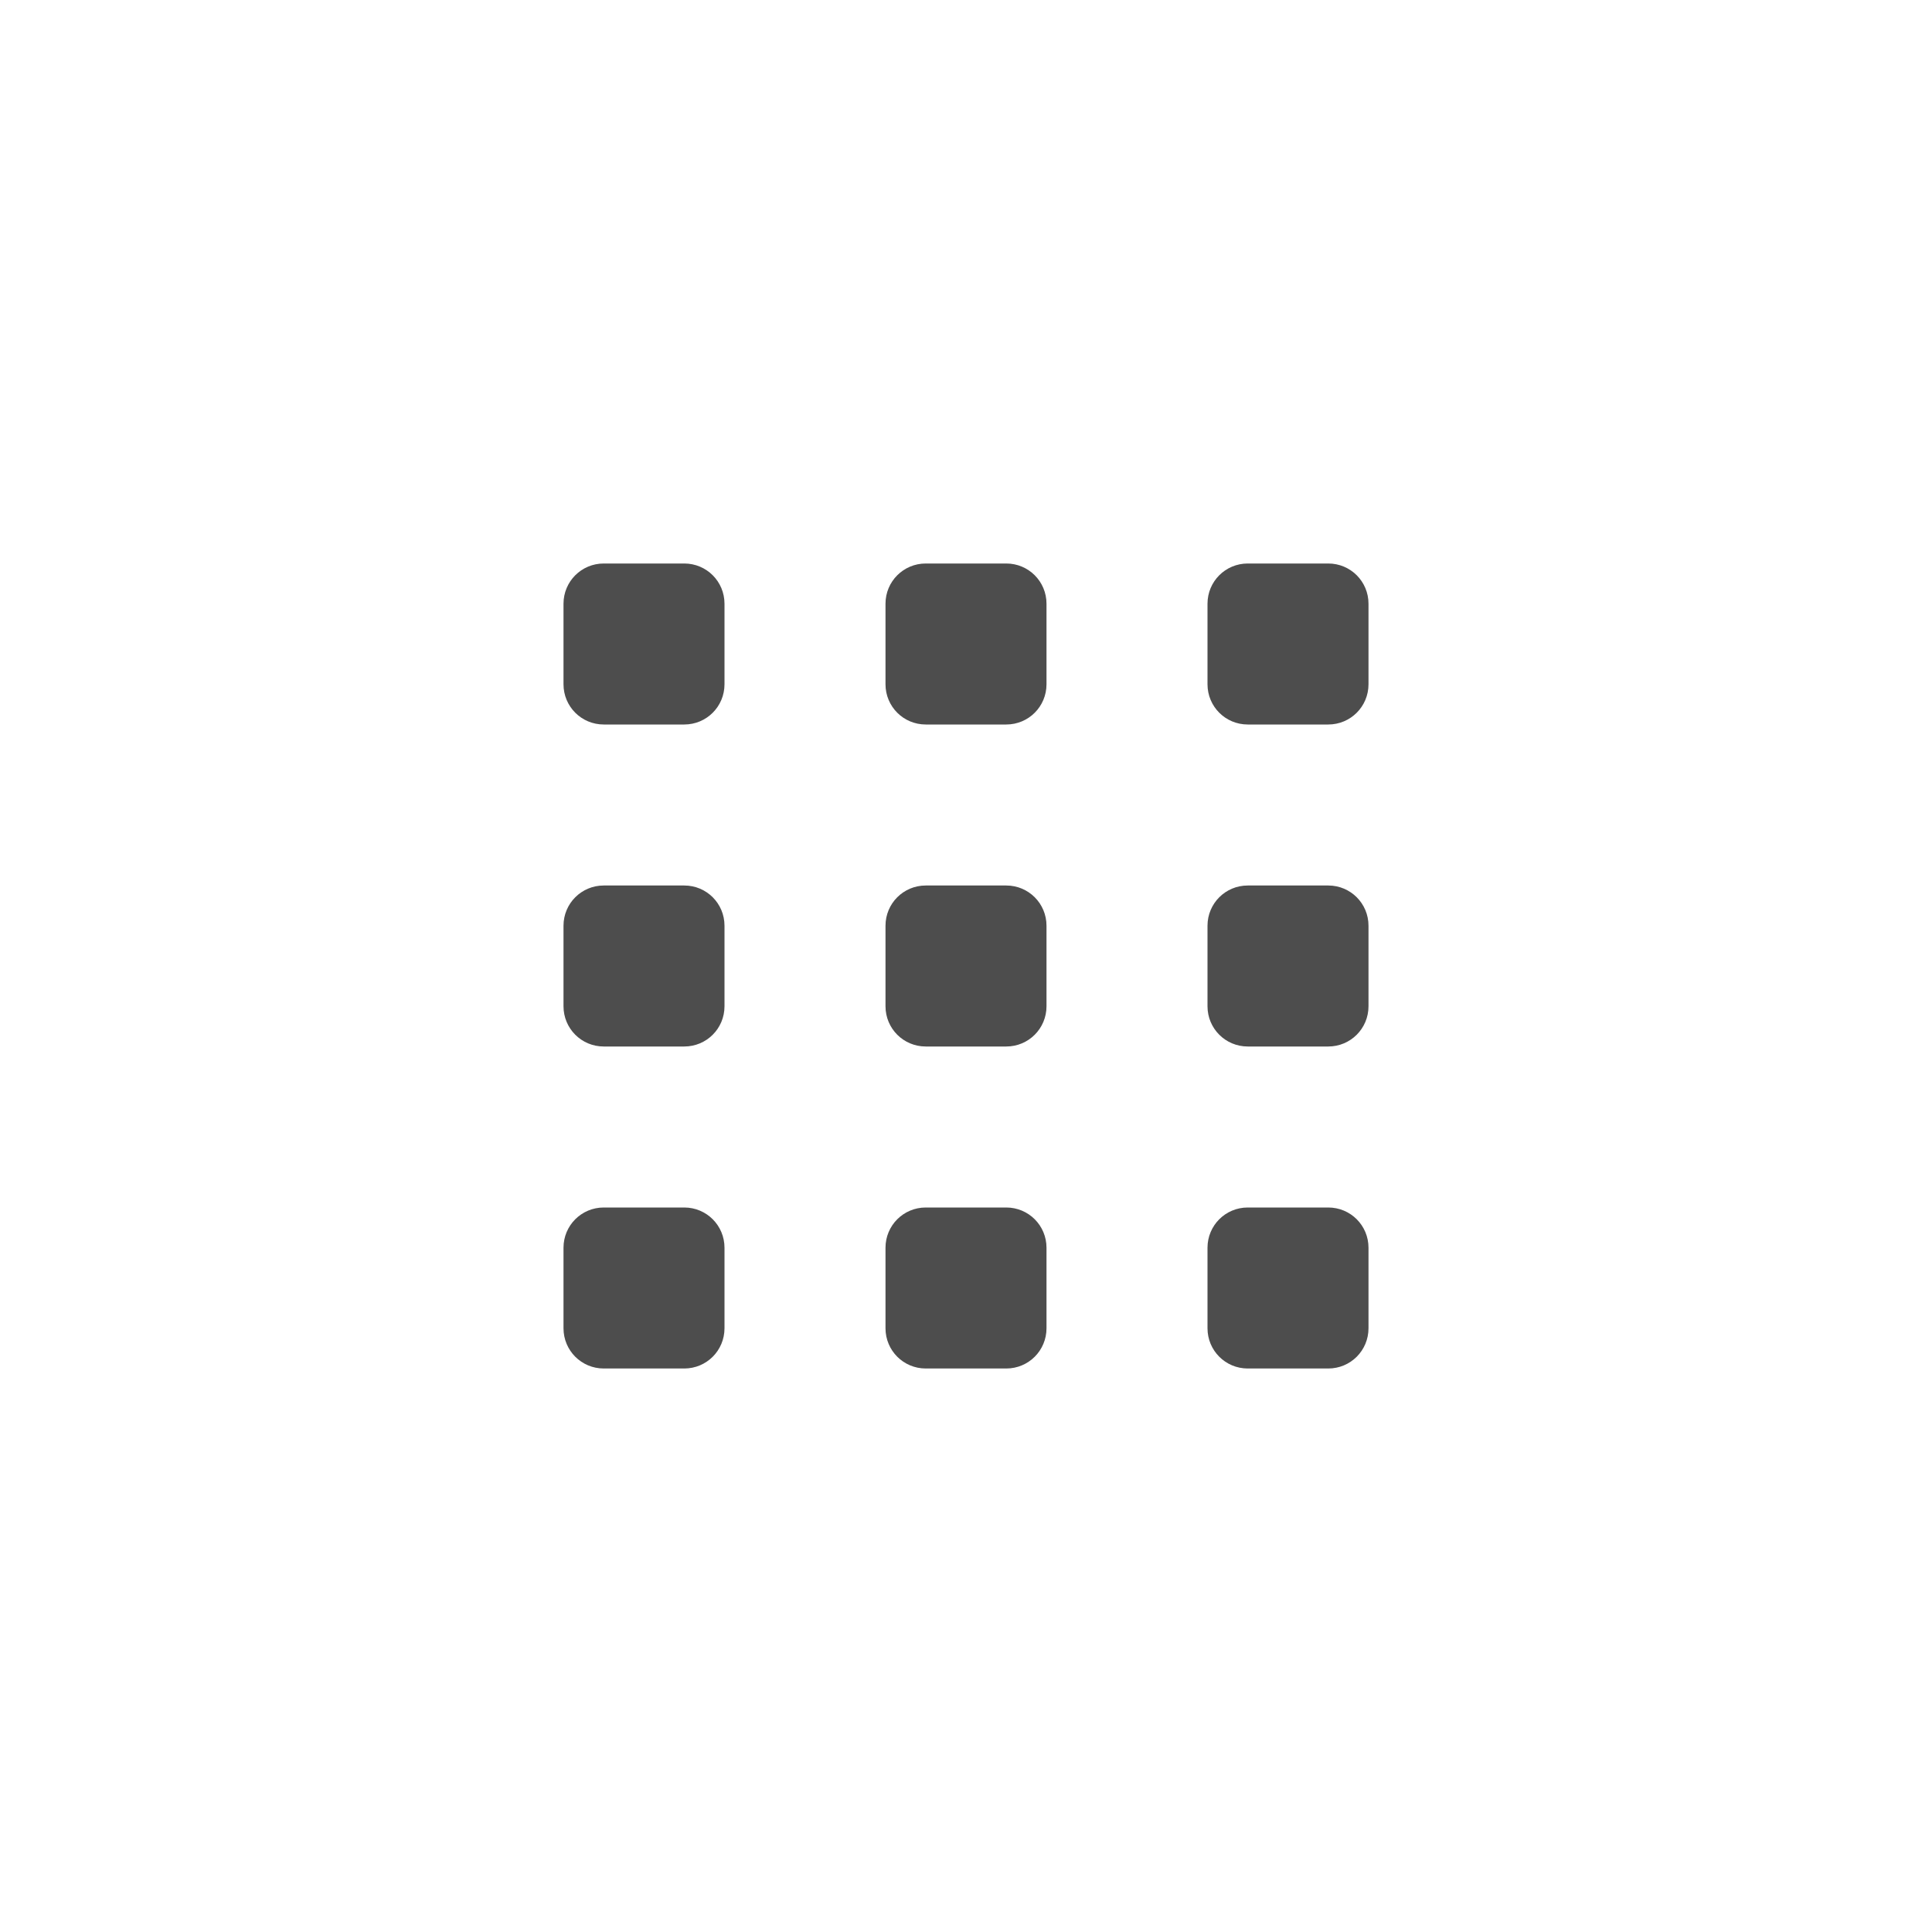
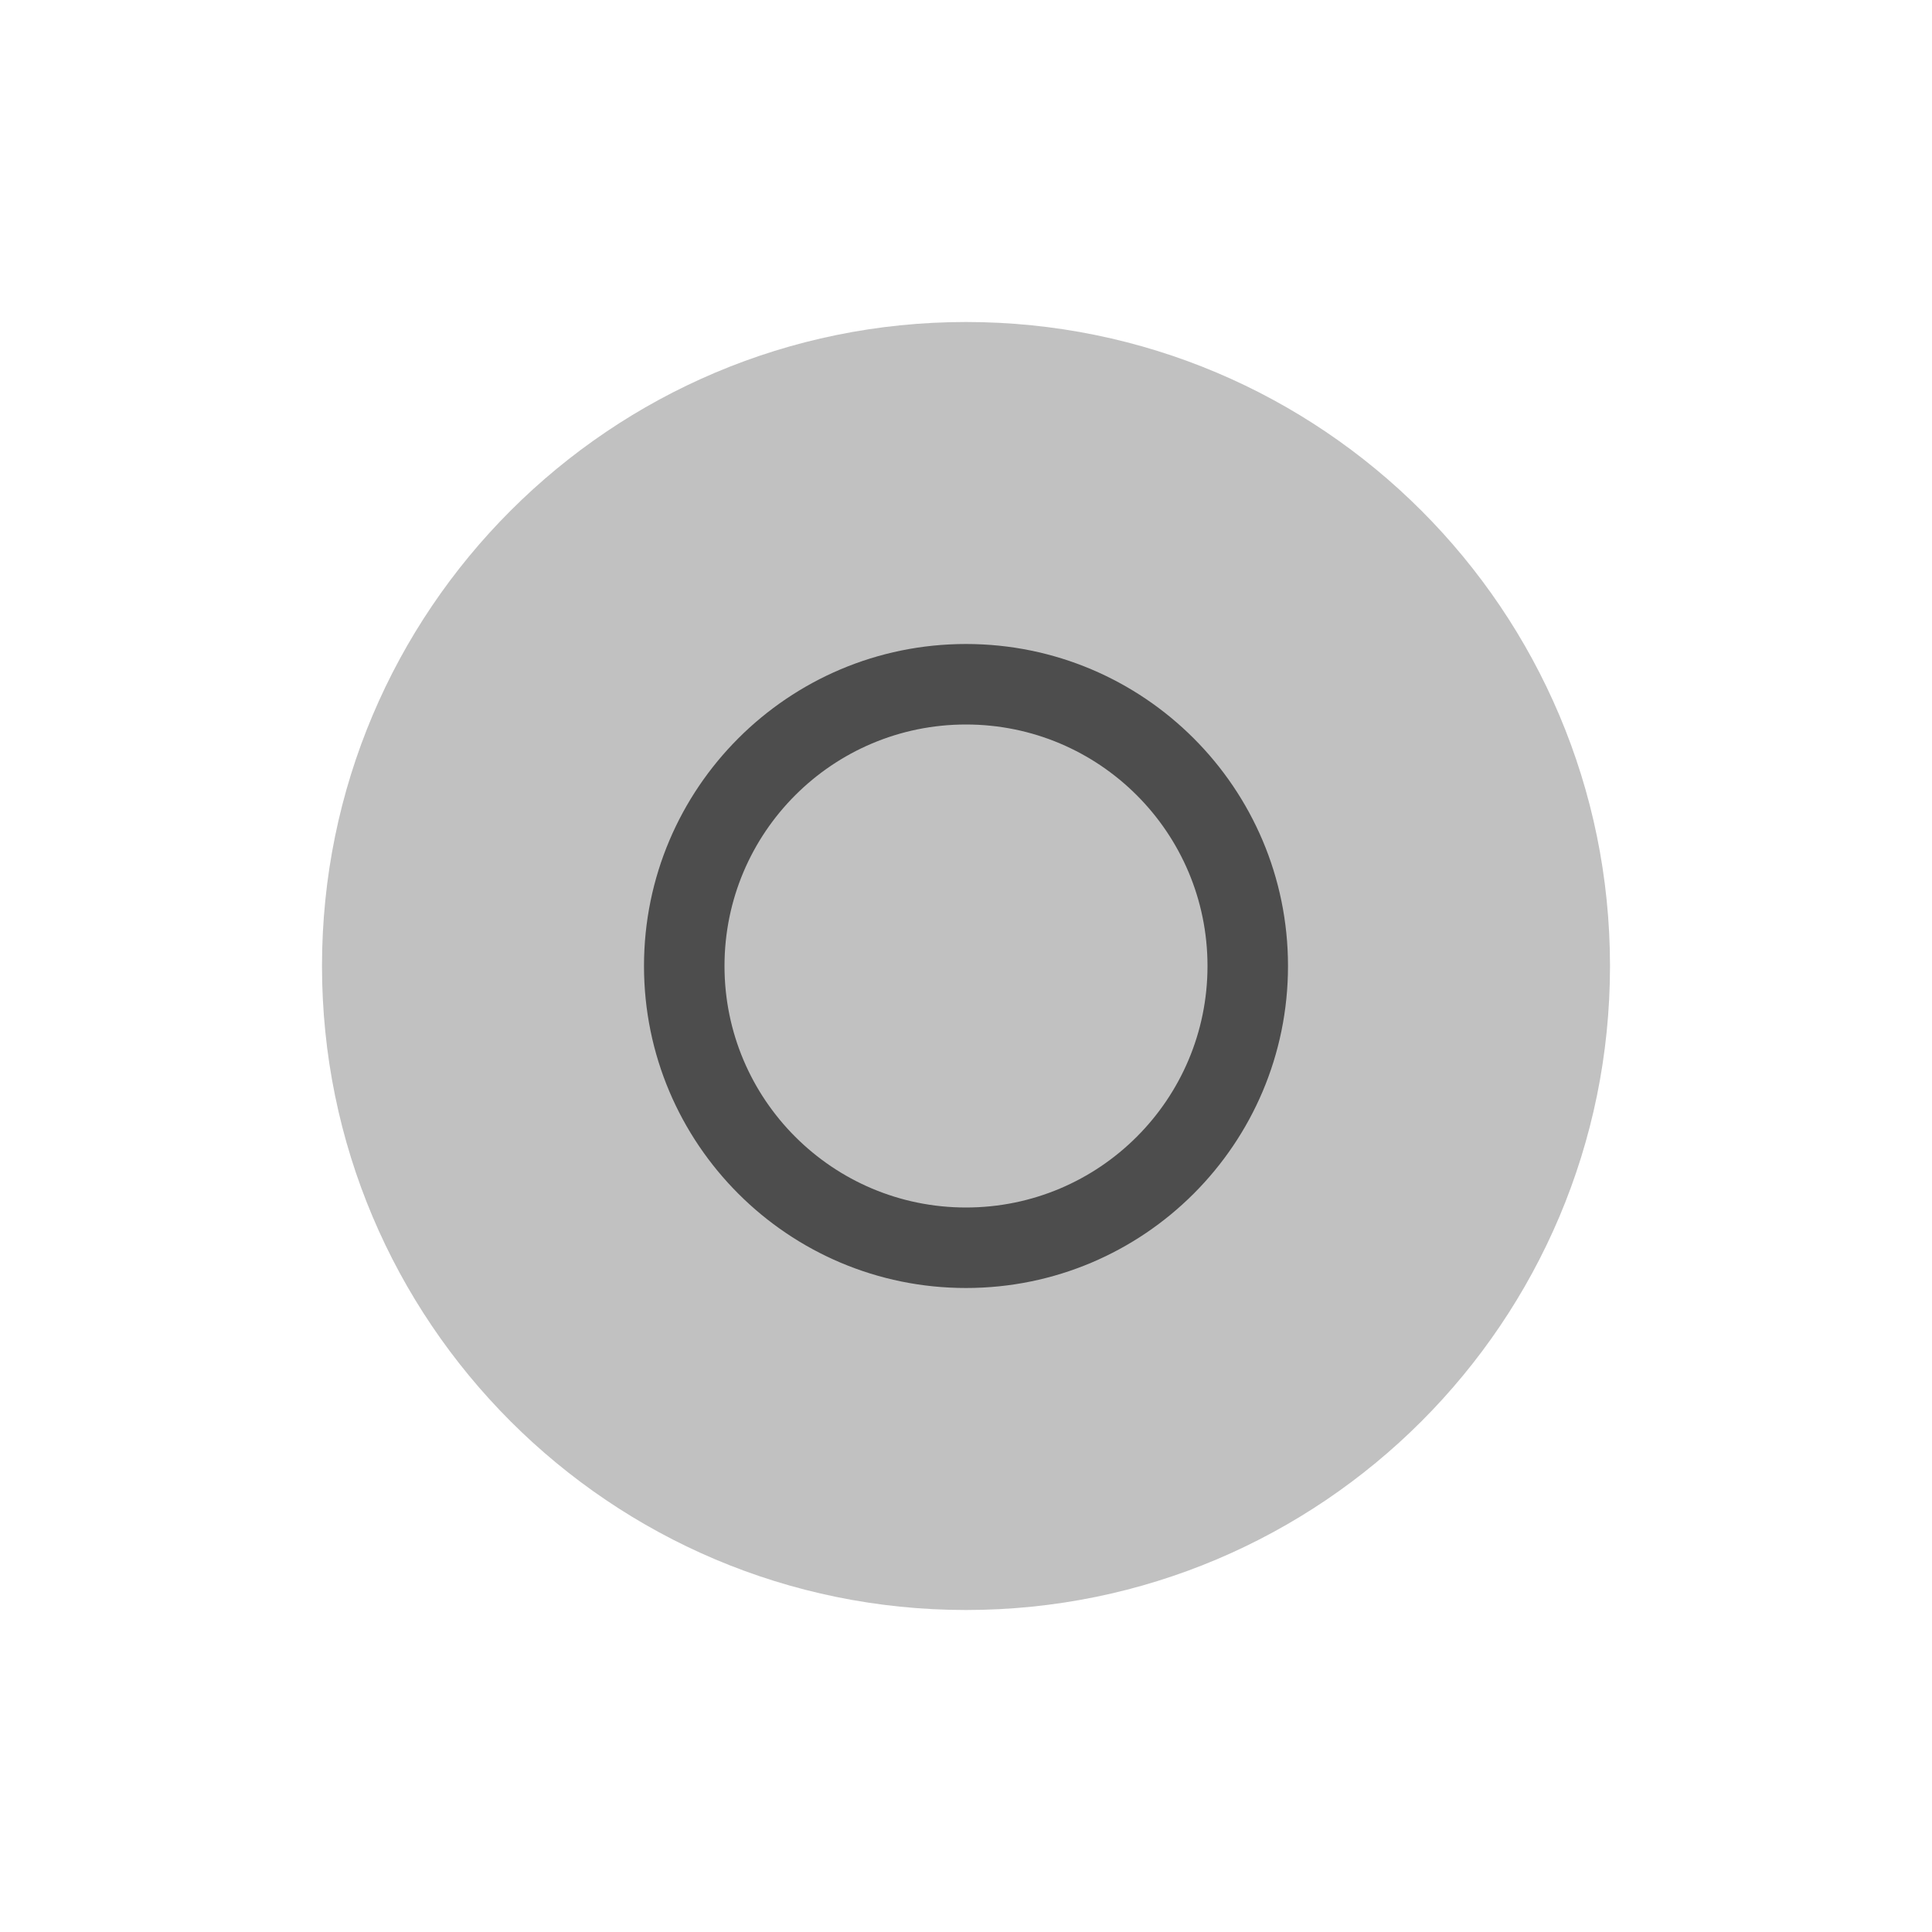
<svg xmlns="http://www.w3.org/2000/svg" width="24" height="24" version="1.1" id="svg9">
  <defs id="defs9">
    <style id="current-color-scheme" type="text/css">
        .ColorScheme-Text { color:#4d4d4d; } .ColorScheme-Highlight { color:#4285f4; } .ColorScheme-NeutralText { color:#ff9800; } .ColorScheme-PositiveText { color:#4caf50; } .ColorScheme-NegativeText { color:#f44336; }
     </style>
  </defs>
-   <path id="path1" style="fill:currentColor" class="ColorScheme-Text" d="M 7.5,7 C 7.223,7 7,7.223 7,7.5 v 1 C 7,8.777 7.223,9 7.5,9 h 1 C 8.777,9 9,8.777 9,8.5 v -1 C 9,7.223 8.777,7 8.5,7 Z m 4,0 C 11.223,7 11,7.223 11,7.5 v 1 C 11,8.777 11.223,9 11.5,9 h 1 C 12.777,9 13,8.777 13,8.5 v -1 C 13,7.223 12.777,7 12.5,7 Z m 4,0 C 15.223,7 15,7.223 15,7.5 v 1 C 15,8.777 15.223,9 15.5,9 h 1 C 16.777,9 17,8.777 17,8.5 v -1 C 17,7.223 16.777,7 16.5,7 Z m -8,4 C 7.223,11 7,11.223 7,11.5 v 1 C 7,12.777 7.223,13 7.5,13 h 1 C 8.777,13 9,12.777 9,12.5 v -1 C 9,11.223 8.777,11 8.5,11 Z m 4,0 C 11.223,11 11,11.223 11,11.5 v 1 c 0,0.277 0.223,0.5 0.5,0.5 h 1 c 0.277,0 0.5,-0.223 0.5,-0.5 v -1 C 13,11.223 12.777,11 12.5,11 Z m 4,0 C 15.223,11 15,11.223 15,11.5 v 1 c 0,0.277 0.223,0.5 0.5,0.5 h 1 c 0.277,0 0.5,-0.223 0.5,-0.5 v -1 C 17,11.223 16.777,11 16.5,11 Z m -8,4 C 7.223,15 7,15.223 7,15.5 v 1 C 7,16.777 7.223,17 7.5,17 h 1 C 8.777,17 9,16.777 9,16.5 v -1 C 9,15.223 8.777,15 8.5,15 Z m 4,0 C 11.223,15 11,15.223 11,15.5 v 1 c 0,0.277 0.223,0.5 0.5,0.5 h 1 c 0.277,0 0.5,-0.223 0.5,-0.5 v -1 C 13,15.223 12.777,15 12.5,15 Z m 4,0 C 15.223,15 15,15.223 15,15.5 v 1 c 0,0.277 0.223,0.5 0.5,0.5 h 1 c 0.277,0 0.5,-0.223 0.5,-0.5 v -1 C 17,15.223 16.777,15 16.5,15 Z" />
+   <circle style="opacity:0.35;fill:currentColor;stroke-width:1" class="ColorScheme-Text" id="path2" cx="12" cy="12" r="8" />
+   <path id="path3" style="opacity:1;fill:currentColor;stroke-width:0.8" class="ColorScheme-Text" d="m 12,8 c -2.209,0 -4,1.791 -4,4 0,2.209 1.791,4 4,4 2.209,0 4,-1.791 4,-4 0,-2.209 -1.791,-4 -4,-4 z m 0,1 c 1.657,0 3,1.343 3,3 0,1.657 -1.343,3 -3,3 -1.657,0 -3,-1.343 -3,-3 0,-1.657 1.343,-3 3,-3 z" />
</svg>
